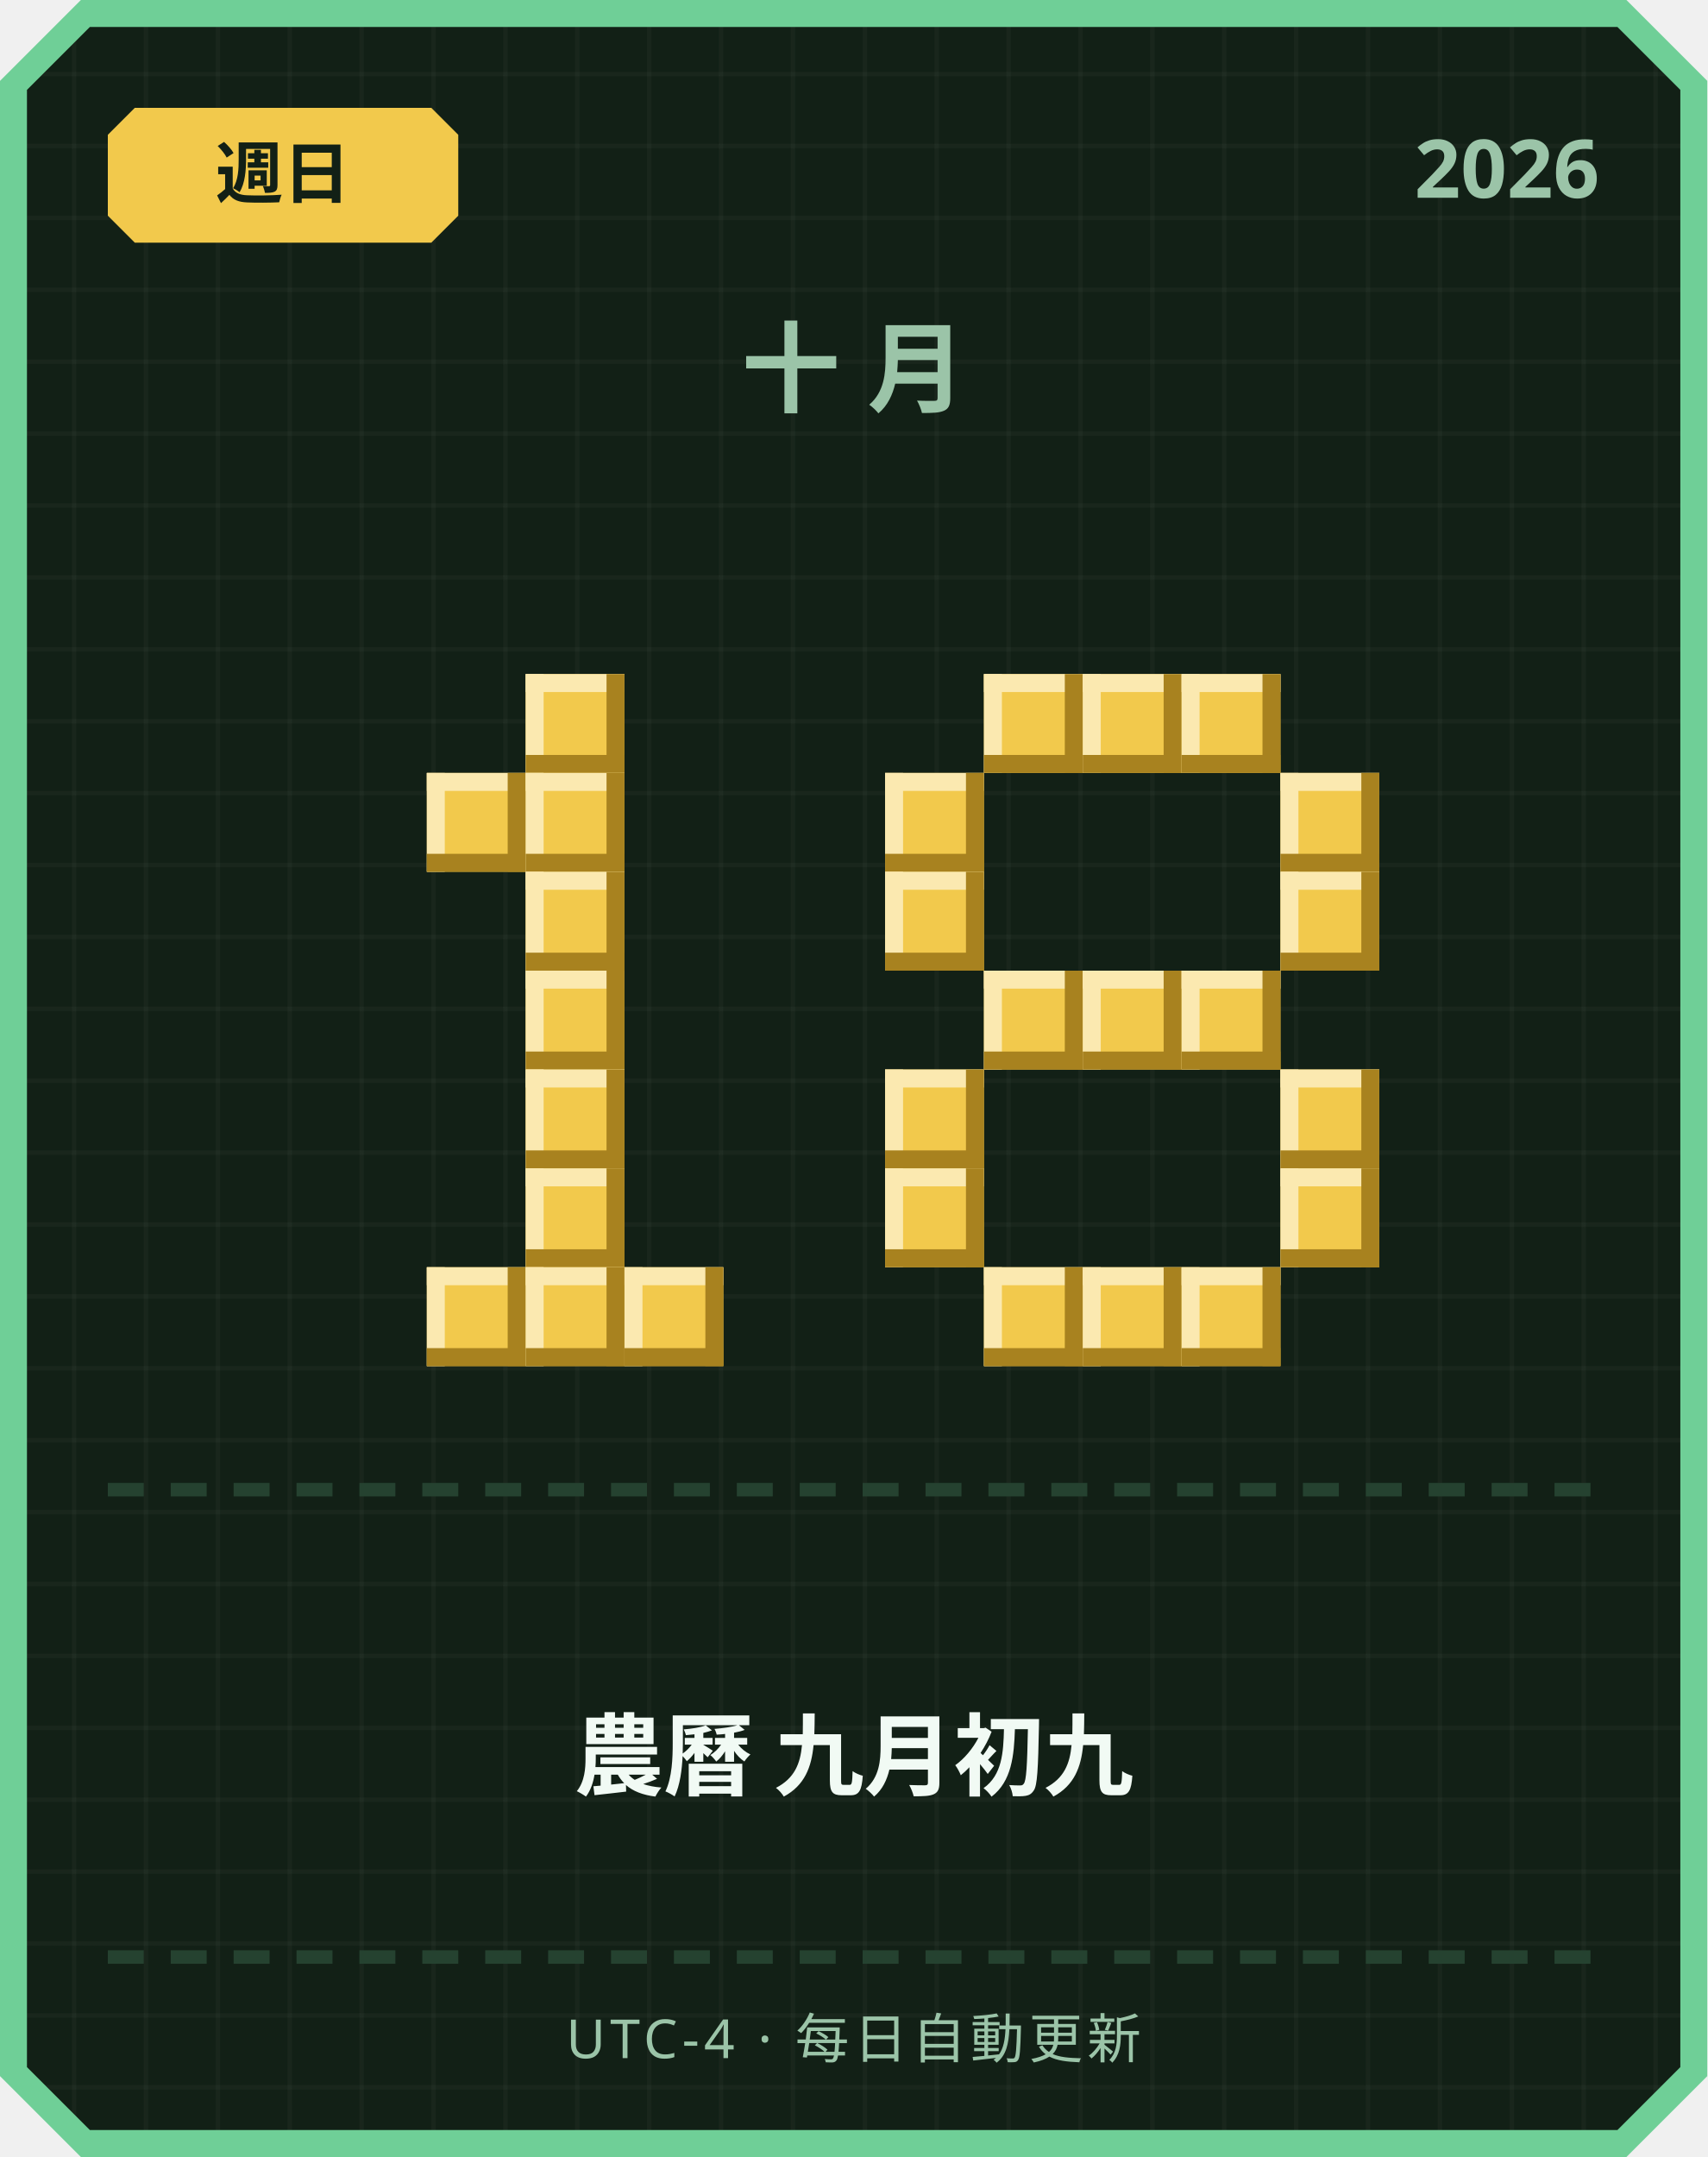
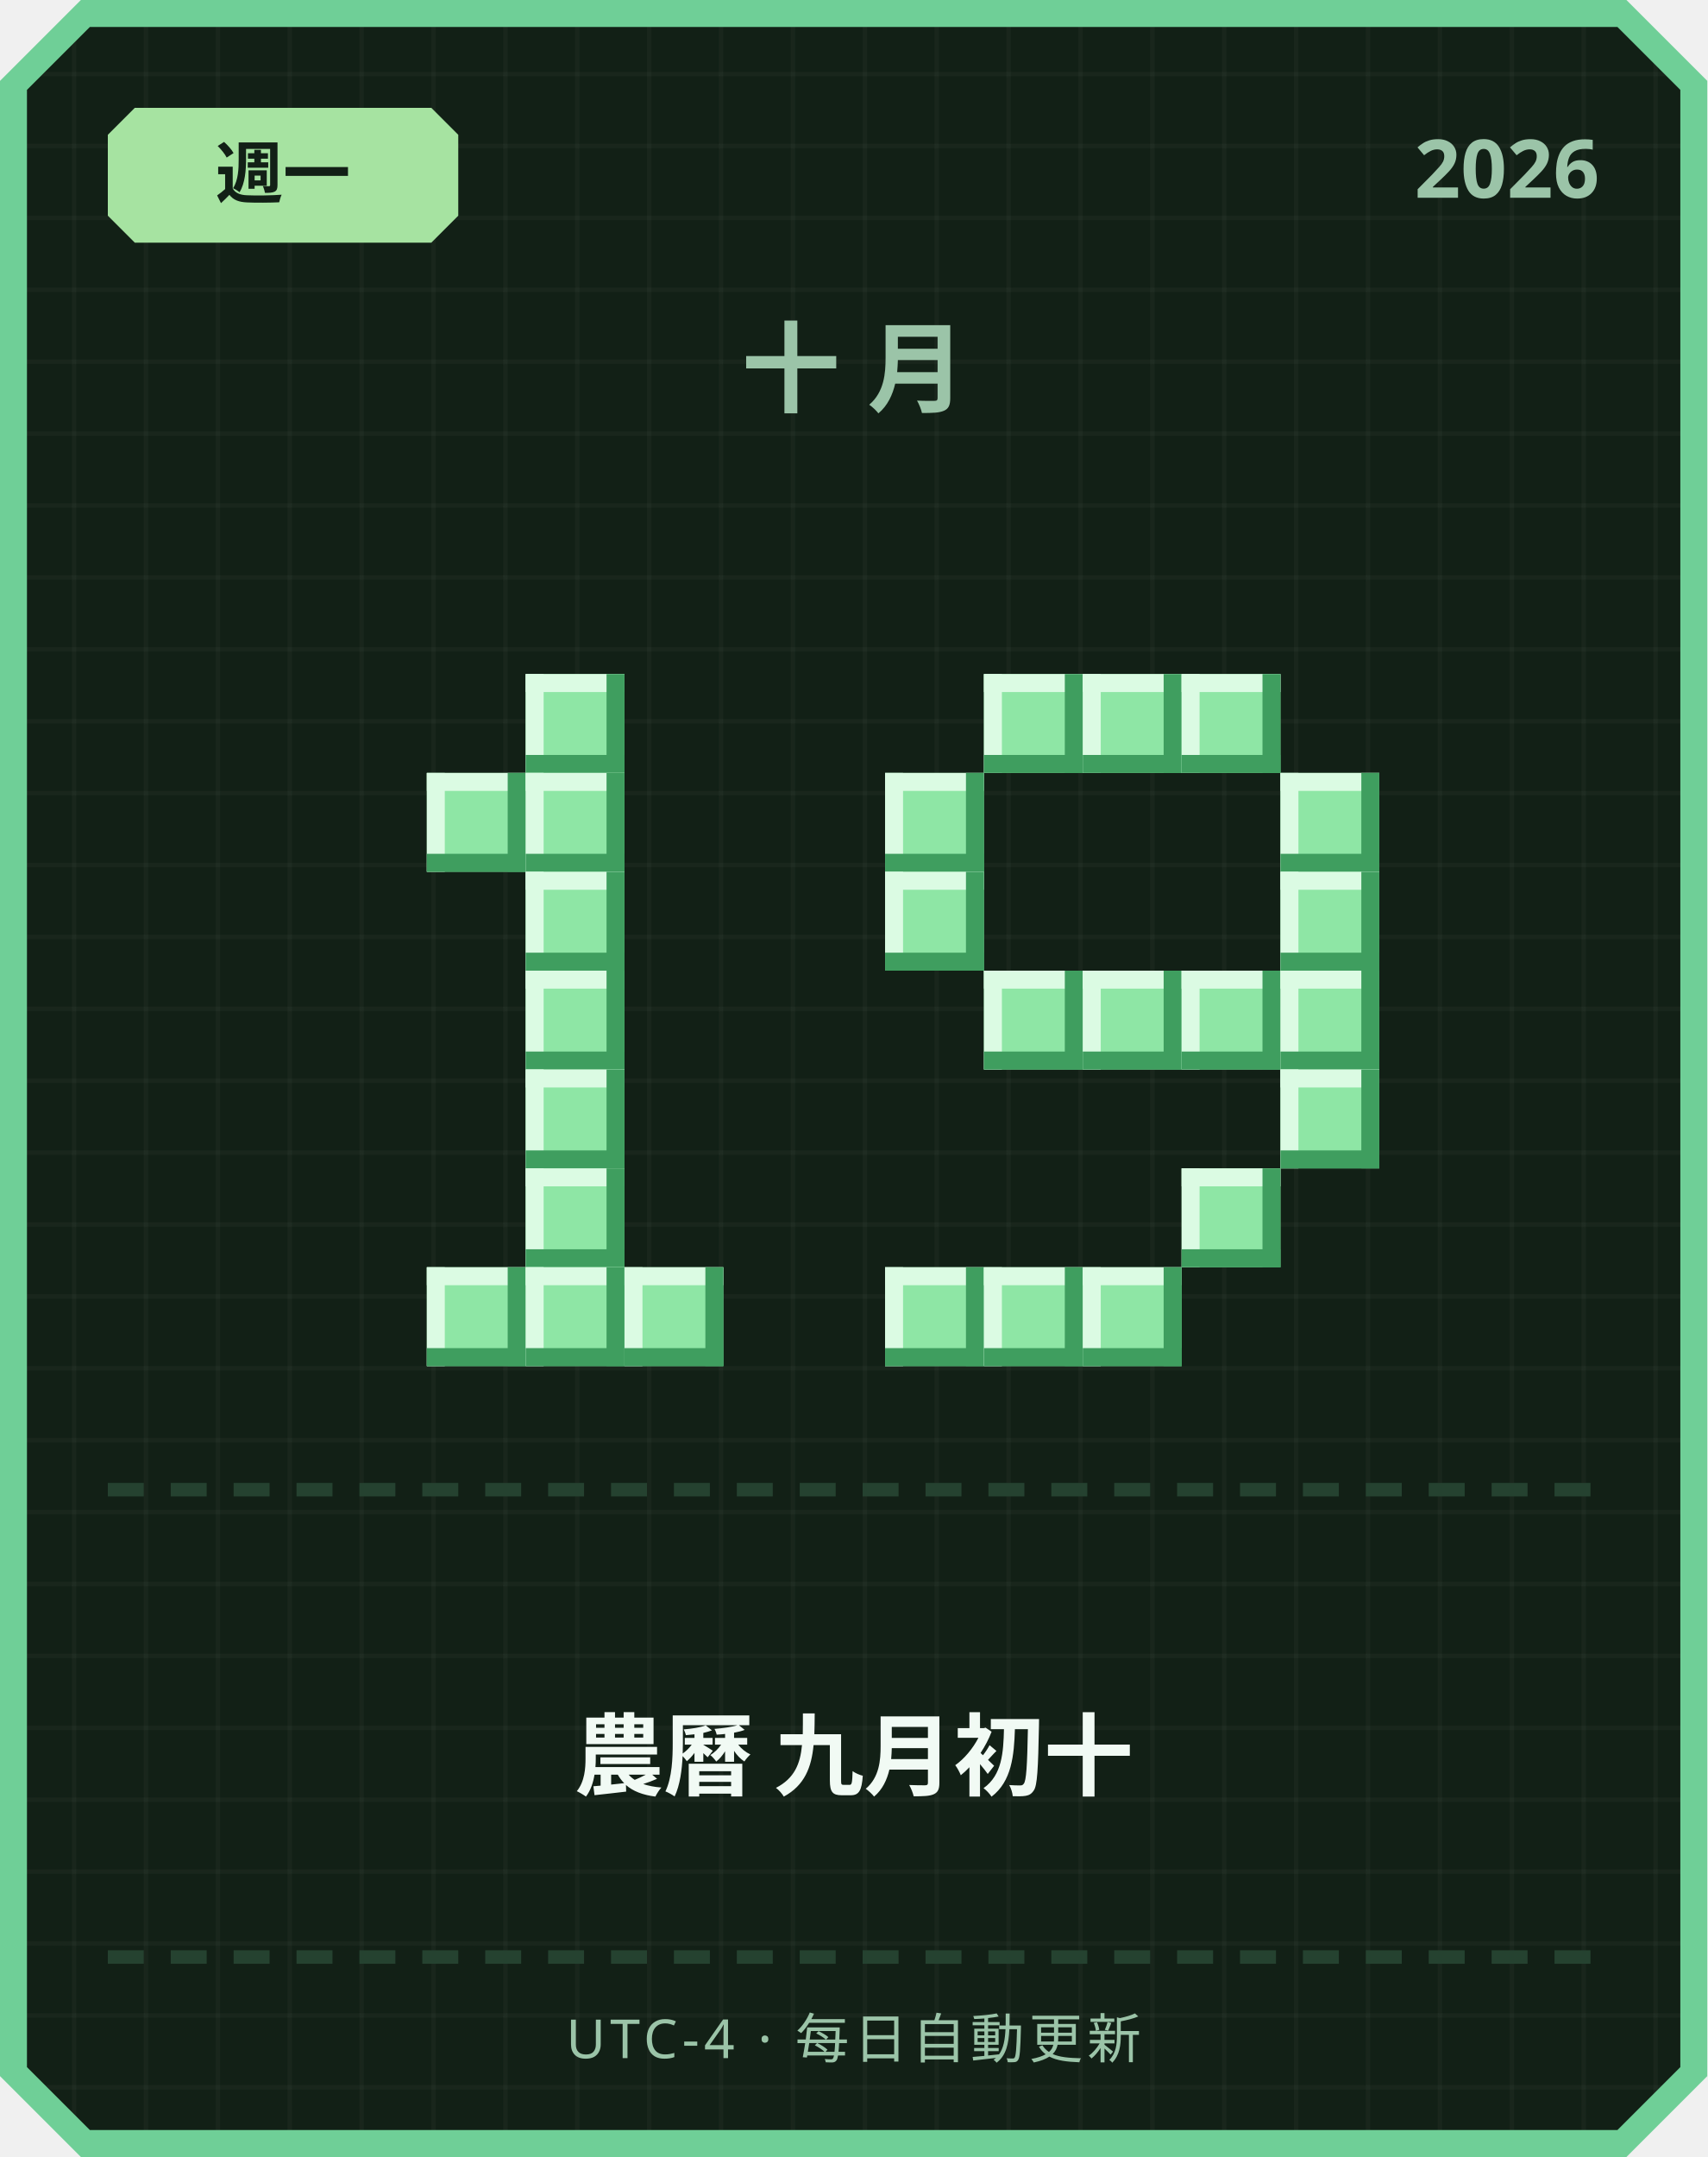
<svg xmlns="http://www.w3.org/2000/svg" width="380" height="480" viewBox="0 0 380 480">
  <defs>
    <pattern id="grid" width="16" height="16" patternUnits="userSpaceOnUse">
      <rect width="16" height="16" fill="#122016" />
      <rect width="1" height="16" fill="#ffffff" opacity="0.03" />
      <rect width="16" height="1" fill="#ffffff" opacity="0.03" />
    </pattern>
  </defs>
  <path d="M 18,0 L 362,0 L 380,18 L 380,462 L 362,480 L 18,480 L 0,462 L 0,18 Z" fill="#6fcf97" />
  <path d="M 20,6 L 360,6 L 374,20 L 374,460 L 360,474 L 20,474 L 6,460 L 6,20 Z" fill="url(#grid)" />
-   <path d="M 30,24 L 96,24 L 102,30 L 102,48 L 96,54 L 30,54 L 24,48 L 24,30 Z" fill="#f2c94c" />
-   <text x="63" y="44" text-anchor="middle" font-family="'Segoe UI', sans-serif" font-size="15" font-weight="700" fill="#122016">週日</text>
+   <path d="M 30,24 L 96,24 L 102,30 L 102,48 L 96,54 L 30,54 L 24,48 L 24,30 Z" fill="#a6e3a1" />
+   <text x="63" y="44" text-anchor="middle" font-family="'Segoe UI', sans-serif" font-size="15" font-weight="700" fill="#122016">週一</text>
  <text x="356" y="44" text-anchor="end" font-family="'Segoe UI', sans-serif" font-size="18" font-weight="700" fill="#9bc4a8">2026</text>
  <text x="190" y="90" text-anchor="middle" font-family="'Segoe UI', sans-serif" font-size="22" font-weight="700" letter-spacing="6" fill="#9bc4a8">十月</text>
-   <rect x="117" y="150" width="22" height="22" fill="#f2c94c" />
-   <rect x="117" y="150" width="22" height="4" fill="#fbe9b0" />
-   <rect x="117" y="150" width="4" height="22" fill="#fbe9b0" />
-   <rect x="117" y="168" width="22" height="4" fill="#a8821f" />
-   <rect x="135" y="150" width="4" height="22" fill="#a8821f" />
-   <rect x="95" y="172" width="22" height="22" fill="#f2c94c" />
-   <rect x="95" y="172" width="22" height="4" fill="#fbe9b0" />
-   <rect x="95" y="172" width="4" height="22" fill="#fbe9b0" />
-   <rect x="95" y="190" width="22" height="4" fill="#a8821f" />
-   <rect x="113" y="172" width="4" height="22" fill="#a8821f" />
-   <rect x="117" y="172" width="22" height="22" fill="#f2c94c" />
-   <rect x="117" y="172" width="22" height="4" fill="#fbe9b0" />
-   <rect x="117" y="172" width="4" height="22" fill="#fbe9b0" />
-   <rect x="117" y="190" width="22" height="4" fill="#a8821f" />
-   <rect x="135" y="172" width="4" height="22" fill="#a8821f" />
-   <rect x="117" y="194" width="22" height="22" fill="#f2c94c" />
-   <rect x="117" y="194" width="22" height="4" fill="#fbe9b0" />
-   <rect x="117" y="194" width="4" height="22" fill="#fbe9b0" />
-   <rect x="117" y="212" width="22" height="4" fill="#a8821f" />
-   <rect x="135" y="194" width="4" height="22" fill="#a8821f" />
-   <rect x="117" y="216" width="22" height="22" fill="#f2c94c" />
-   <rect x="117" y="216" width="22" height="4" fill="#fbe9b0" />
-   <rect x="117" y="216" width="4" height="22" fill="#fbe9b0" />
-   <rect x="117" y="234" width="22" height="4" fill="#a8821f" />
-   <rect x="135" y="216" width="4" height="22" fill="#a8821f" />
-   <rect x="117" y="238" width="22" height="22" fill="#f2c94c" />
-   <rect x="117" y="238" width="22" height="4" fill="#fbe9b0" />
-   <rect x="117" y="238" width="4" height="22" fill="#fbe9b0" />
-   <rect x="117" y="256" width="22" height="4" fill="#a8821f" />
-   <rect x="135" y="238" width="4" height="22" fill="#a8821f" />
-   <rect x="117" y="260" width="22" height="22" fill="#f2c94c" />
-   <rect x="117" y="260" width="22" height="4" fill="#fbe9b0" />
-   <rect x="117" y="260" width="4" height="22" fill="#fbe9b0" />
-   <rect x="117" y="278" width="22" height="4" fill="#a8821f" />
-   <rect x="135" y="260" width="4" height="22" fill="#a8821f" />
-   <rect x="95" y="282" width="22" height="22" fill="#f2c94c" />
-   <rect x="95" y="282" width="22" height="4" fill="#fbe9b0" />
-   <rect x="95" y="282" width="4" height="22" fill="#fbe9b0" />
-   <rect x="95" y="300" width="22" height="4" fill="#a8821f" />
-   <rect x="113" y="282" width="4" height="22" fill="#a8821f" />
-   <rect x="117" y="282" width="22" height="22" fill="#f2c94c" />
-   <rect x="117" y="282" width="22" height="4" fill="#fbe9b0" />
-   <rect x="117" y="282" width="4" height="22" fill="#fbe9b0" />
-   <rect x="117" y="300" width="22" height="4" fill="#a8821f" />
-   <rect x="135" y="282" width="4" height="22" fill="#a8821f" />
-   <rect x="139" y="282" width="22" height="22" fill="#f2c94c" />
-   <rect x="139" y="282" width="22" height="4" fill="#fbe9b0" />
-   <rect x="139" y="282" width="4" height="22" fill="#fbe9b0" />
-   <rect x="139" y="300" width="22" height="4" fill="#a8821f" />
-   <rect x="157" y="282" width="4" height="22" fill="#a8821f" />
-   <rect x="219" y="150" width="22" height="22" fill="#f2c94c" />
-   <rect x="219" y="150" width="22" height="4" fill="#fbe9b0" />
-   <rect x="219" y="150" width="4" height="22" fill="#fbe9b0" />
-   <rect x="219" y="168" width="22" height="4" fill="#a8821f" />
-   <rect x="237" y="150" width="4" height="22" fill="#a8821f" />
-   <rect x="241" y="150" width="22" height="22" fill="#f2c94c" />
-   <rect x="241" y="150" width="22" height="4" fill="#fbe9b0" />
-   <rect x="241" y="150" width="4" height="22" fill="#fbe9b0" />
-   <rect x="241" y="168" width="22" height="4" fill="#a8821f" />
-   <rect x="259" y="150" width="4" height="22" fill="#a8821f" />
-   <rect x="263" y="150" width="22" height="22" fill="#f2c94c" />
-   <rect x="263" y="150" width="22" height="4" fill="#fbe9b0" />
-   <rect x="263" y="150" width="4" height="22" fill="#fbe9b0" />
-   <rect x="263" y="168" width="22" height="4" fill="#a8821f" />
-   <rect x="281" y="150" width="4" height="22" fill="#a8821f" />
-   <rect x="197" y="172" width="22" height="22" fill="#f2c94c" />
-   <rect x="197" y="172" width="22" height="4" fill="#fbe9b0" />
-   <rect x="197" y="172" width="4" height="22" fill="#fbe9b0" />
-   <rect x="197" y="190" width="22" height="4" fill="#a8821f" />
-   <rect x="215" y="172" width="4" height="22" fill="#a8821f" />
-   <rect x="285" y="172" width="22" height="22" fill="#f2c94c" />
-   <rect x="285" y="172" width="22" height="4" fill="#fbe9b0" />
-   <rect x="285" y="172" width="4" height="22" fill="#fbe9b0" />
-   <rect x="285" y="190" width="22" height="4" fill="#a8821f" />
-   <rect x="303" y="172" width="4" height="22" fill="#a8821f" />
-   <rect x="197" y="194" width="22" height="22" fill="#f2c94c" />
-   <rect x="197" y="194" width="22" height="4" fill="#fbe9b0" />
-   <rect x="197" y="194" width="4" height="22" fill="#fbe9b0" />
-   <rect x="197" y="212" width="22" height="4" fill="#a8821f" />
-   <rect x="215" y="194" width="4" height="22" fill="#a8821f" />
-   <rect x="285" y="194" width="22" height="22" fill="#f2c94c" />
-   <rect x="285" y="194" width="22" height="4" fill="#fbe9b0" />
-   <rect x="285" y="194" width="4" height="22" fill="#fbe9b0" />
-   <rect x="285" y="212" width="22" height="4" fill="#a8821f" />
-   <rect x="303" y="194" width="4" height="22" fill="#a8821f" />
-   <rect x="219" y="216" width="22" height="22" fill="#f2c94c" />
-   <rect x="219" y="216" width="22" height="4" fill="#fbe9b0" />
-   <rect x="219" y="216" width="4" height="22" fill="#fbe9b0" />
-   <rect x="219" y="234" width="22" height="4" fill="#a8821f" />
-   <rect x="237" y="216" width="4" height="22" fill="#a8821f" />
-   <rect x="241" y="216" width="22" height="22" fill="#f2c94c" />
-   <rect x="241" y="216" width="22" height="4" fill="#fbe9b0" />
-   <rect x="241" y="216" width="4" height="22" fill="#fbe9b0" />
-   <rect x="241" y="234" width="22" height="4" fill="#a8821f" />
-   <rect x="259" y="216" width="4" height="22" fill="#a8821f" />
-   <rect x="263" y="216" width="22" height="22" fill="#f2c94c" />
-   <rect x="263" y="216" width="22" height="4" fill="#fbe9b0" />
-   <rect x="263" y="216" width="4" height="22" fill="#fbe9b0" />
-   <rect x="263" y="234" width="22" height="4" fill="#a8821f" />
-   <rect x="281" y="216" width="4" height="22" fill="#a8821f" />
-   <rect x="197" y="238" width="22" height="22" fill="#f2c94c" />
-   <rect x="197" y="238" width="22" height="4" fill="#fbe9b0" />
-   <rect x="197" y="238" width="4" height="22" fill="#fbe9b0" />
-   <rect x="197" y="256" width="22" height="4" fill="#a8821f" />
-   <rect x="215" y="238" width="4" height="22" fill="#a8821f" />
-   <rect x="285" y="238" width="22" height="22" fill="#f2c94c" />
-   <rect x="285" y="238" width="22" height="4" fill="#fbe9b0" />
-   <rect x="285" y="238" width="4" height="22" fill="#fbe9b0" />
-   <rect x="285" y="256" width="22" height="4" fill="#a8821f" />
-   <rect x="303" y="238" width="4" height="22" fill="#a8821f" />
-   <rect x="197" y="260" width="22" height="22" fill="#f2c94c" />
-   <rect x="197" y="260" width="22" height="4" fill="#fbe9b0" />
-   <rect x="197" y="260" width="4" height="22" fill="#fbe9b0" />
-   <rect x="197" y="278" width="22" height="4" fill="#a8821f" />
-   <rect x="215" y="260" width="4" height="22" fill="#a8821f" />
-   <rect x="285" y="260" width="22" height="22" fill="#f2c94c" />
-   <rect x="285" y="260" width="22" height="4" fill="#fbe9b0" />
-   <rect x="285" y="260" width="4" height="22" fill="#fbe9b0" />
-   <rect x="285" y="278" width="22" height="4" fill="#a8821f" />
-   <rect x="303" y="260" width="4" height="22" fill="#a8821f" />
-   <rect x="219" y="282" width="22" height="22" fill="#f2c94c" />
-   <rect x="219" y="282" width="22" height="4" fill="#fbe9b0" />
-   <rect x="219" y="282" width="4" height="22" fill="#fbe9b0" />
-   <rect x="219" y="300" width="22" height="4" fill="#a8821f" />
-   <rect x="237" y="282" width="4" height="22" fill="#a8821f" />
-   <rect x="241" y="282" width="22" height="22" fill="#f2c94c" />
-   <rect x="241" y="282" width="22" height="4" fill="#fbe9b0" />
-   <rect x="241" y="282" width="4" height="22" fill="#fbe9b0" />
-   <rect x="241" y="300" width="22" height="4" fill="#a8821f" />
-   <rect x="259" y="282" width="4" height="22" fill="#a8821f" />
-   <rect x="263" y="282" width="22" height="22" fill="#f2c94c" />
-   <rect x="263" y="282" width="22" height="4" fill="#fbe9b0" />
-   <rect x="263" y="282" width="4" height="22" fill="#fbe9b0" />
-   <rect x="263" y="300" width="22" height="4" fill="#a8821f" />
-   <rect x="281" y="282" width="4" height="22" fill="#a8821f" />
+   <rect x="117" y="150" width="22" height="22" fill="#8ee6a5" />
+   <rect x="117" y="150" width="22" height="4" fill="#dbfbe3" />
+   <rect x="117" y="150" width="4" height="22" fill="#dbfbe3" />
+   <rect x="117" y="168" width="22" height="4" fill="#3f9e5f" />
+   <rect x="135" y="150" width="4" height="22" fill="#3f9e5f" />
+   <rect x="95" y="172" width="22" height="22" fill="#8ee6a5" />
+   <rect x="95" y="172" width="22" height="4" fill="#dbfbe3" />
+   <rect x="95" y="172" width="4" height="22" fill="#dbfbe3" />
+   <rect x="95" y="190" width="22" height="4" fill="#3f9e5f" />
+   <rect x="113" y="172" width="4" height="22" fill="#3f9e5f" />
+   <rect x="117" y="172" width="22" height="22" fill="#8ee6a5" />
+   <rect x="117" y="172" width="22" height="4" fill="#dbfbe3" />
+   <rect x="117" y="172" width="4" height="22" fill="#dbfbe3" />
+   <rect x="117" y="190" width="22" height="4" fill="#3f9e5f" />
+   <rect x="135" y="172" width="4" height="22" fill="#3f9e5f" />
+   <rect x="117" y="194" width="22" height="22" fill="#8ee6a5" />
+   <rect x="117" y="194" width="22" height="4" fill="#dbfbe3" />
+   <rect x="117" y="194" width="4" height="22" fill="#dbfbe3" />
+   <rect x="117" y="212" width="22" height="4" fill="#3f9e5f" />
+   <rect x="135" y="194" width="4" height="22" fill="#3f9e5f" />
+   <rect x="117" y="216" width="22" height="22" fill="#8ee6a5" />
+   <rect x="117" y="216" width="22" height="4" fill="#dbfbe3" />
+   <rect x="117" y="216" width="4" height="22" fill="#dbfbe3" />
+   <rect x="117" y="234" width="22" height="4" fill="#3f9e5f" />
+   <rect x="135" y="216" width="4" height="22" fill="#3f9e5f" />
+   <rect x="117" y="238" width="22" height="22" fill="#8ee6a5" />
+   <rect x="117" y="238" width="22" height="4" fill="#dbfbe3" />
+   <rect x="117" y="238" width="4" height="22" fill="#dbfbe3" />
+   <rect x="117" y="256" width="22" height="4" fill="#3f9e5f" />
+   <rect x="135" y="238" width="4" height="22" fill="#3f9e5f" />
+   <rect x="117" y="260" width="22" height="22" fill="#8ee6a5" />
+   <rect x="117" y="260" width="22" height="4" fill="#dbfbe3" />
+   <rect x="117" y="260" width="4" height="22" fill="#dbfbe3" />
+   <rect x="117" y="278" width="22" height="4" fill="#3f9e5f" />
+   <rect x="135" y="260" width="4" height="22" fill="#3f9e5f" />
+   <rect x="95" y="282" width="22" height="22" fill="#8ee6a5" />
+   <rect x="95" y="282" width="22" height="4" fill="#dbfbe3" />
+   <rect x="95" y="282" width="4" height="22" fill="#dbfbe3" />
+   <rect x="95" y="300" width="22" height="4" fill="#3f9e5f" />
+   <rect x="113" y="282" width="4" height="22" fill="#3f9e5f" />
+   <rect x="117" y="282" width="22" height="22" fill="#8ee6a5" />
+   <rect x="117" y="282" width="22" height="4" fill="#dbfbe3" />
+   <rect x="117" y="282" width="4" height="22" fill="#dbfbe3" />
+   <rect x="117" y="300" width="22" height="4" fill="#3f9e5f" />
+   <rect x="135" y="282" width="4" height="22" fill="#3f9e5f" />
+   <rect x="139" y="282" width="22" height="22" fill="#8ee6a5" />
+   <rect x="139" y="282" width="22" height="4" fill="#dbfbe3" />
+   <rect x="139" y="282" width="4" height="22" fill="#dbfbe3" />
+   <rect x="139" y="300" width="22" height="4" fill="#3f9e5f" />
+   <rect x="157" y="282" width="4" height="22" fill="#3f9e5f" />
+   <rect x="219" y="150" width="22" height="22" fill="#8ee6a5" />
+   <rect x="219" y="150" width="22" height="4" fill="#dbfbe3" />
+   <rect x="219" y="150" width="4" height="22" fill="#dbfbe3" />
+   <rect x="219" y="168" width="22" height="4" fill="#3f9e5f" />
+   <rect x="237" y="150" width="4" height="22" fill="#3f9e5f" />
+   <rect x="241" y="150" width="22" height="22" fill="#8ee6a5" />
+   <rect x="241" y="150" width="22" height="4" fill="#dbfbe3" />
+   <rect x="241" y="150" width="4" height="22" fill="#dbfbe3" />
+   <rect x="241" y="168" width="22" height="4" fill="#3f9e5f" />
+   <rect x="259" y="150" width="4" height="22" fill="#3f9e5f" />
+   <rect x="263" y="150" width="22" height="22" fill="#8ee6a5" />
+   <rect x="263" y="150" width="22" height="4" fill="#dbfbe3" />
+   <rect x="263" y="150" width="4" height="22" fill="#dbfbe3" />
+   <rect x="263" y="168" width="22" height="4" fill="#3f9e5f" />
+   <rect x="281" y="150" width="4" height="22" fill="#3f9e5f" />
+   <rect x="197" y="172" width="22" height="22" fill="#8ee6a5" />
+   <rect x="197" y="172" width="22" height="4" fill="#dbfbe3" />
+   <rect x="197" y="172" width="4" height="22" fill="#dbfbe3" />
+   <rect x="197" y="190" width="22" height="4" fill="#3f9e5f" />
+   <rect x="215" y="172" width="4" height="22" fill="#3f9e5f" />
+   <rect x="285" y="172" width="22" height="22" fill="#8ee6a5" />
+   <rect x="285" y="172" width="22" height="4" fill="#dbfbe3" />
+   <rect x="285" y="172" width="4" height="22" fill="#dbfbe3" />
+   <rect x="285" y="190" width="22" height="4" fill="#3f9e5f" />
+   <rect x="303" y="172" width="4" height="22" fill="#3f9e5f" />
+   <rect x="197" y="194" width="22" height="22" fill="#8ee6a5" />
+   <rect x="197" y="194" width="22" height="4" fill="#dbfbe3" />
+   <rect x="197" y="194" width="4" height="22" fill="#dbfbe3" />
+   <rect x="197" y="212" width="22" height="4" fill="#3f9e5f" />
+   <rect x="215" y="194" width="4" height="22" fill="#3f9e5f" />
+   <rect x="285" y="194" width="22" height="22" fill="#8ee6a5" />
+   <rect x="285" y="194" width="22" height="4" fill="#dbfbe3" />
+   <rect x="285" y="194" width="4" height="22" fill="#dbfbe3" />
+   <rect x="285" y="212" width="22" height="4" fill="#3f9e5f" />
+   <rect x="303" y="194" width="4" height="22" fill="#3f9e5f" />
+   <rect x="219" y="216" width="22" height="22" fill="#8ee6a5" />
+   <rect x="219" y="216" width="22" height="4" fill="#dbfbe3" />
+   <rect x="219" y="216" width="4" height="22" fill="#dbfbe3" />
+   <rect x="219" y="234" width="22" height="4" fill="#3f9e5f" />
+   <rect x="237" y="216" width="4" height="22" fill="#3f9e5f" />
+   <rect x="241" y="216" width="22" height="22" fill="#8ee6a5" />
+   <rect x="241" y="216" width="22" height="4" fill="#dbfbe3" />
+   <rect x="241" y="216" width="4" height="22" fill="#dbfbe3" />
+   <rect x="241" y="234" width="22" height="4" fill="#3f9e5f" />
+   <rect x="259" y="216" width="4" height="22" fill="#3f9e5f" />
+   <rect x="263" y="216" width="22" height="22" fill="#8ee6a5" />
+   <rect x="263" y="216" width="22" height="4" fill="#dbfbe3" />
+   <rect x="263" y="216" width="4" height="22" fill="#dbfbe3" />
+   <rect x="263" y="234" width="22" height="4" fill="#3f9e5f" />
+   <rect x="281" y="216" width="4" height="22" fill="#3f9e5f" />
+   <rect x="285" y="216" width="22" height="22" fill="#8ee6a5" />
+   <rect x="285" y="216" width="22" height="4" fill="#dbfbe3" />
+   <rect x="285" y="216" width="4" height="22" fill="#dbfbe3" />
+   <rect x="285" y="234" width="22" height="4" fill="#3f9e5f" />
+   <rect x="303" y="216" width="4" height="22" fill="#3f9e5f" />
+   <rect x="285" y="238" width="22" height="22" fill="#8ee6a5" />
+   <rect x="285" y="238" width="22" height="4" fill="#dbfbe3" />
+   <rect x="285" y="238" width="4" height="22" fill="#dbfbe3" />
+   <rect x="285" y="256" width="22" height="4" fill="#3f9e5f" />
+   <rect x="303" y="238" width="4" height="22" fill="#3f9e5f" />
+   <rect x="263" y="260" width="22" height="22" fill="#8ee6a5" />
+   <rect x="263" y="260" width="22" height="4" fill="#dbfbe3" />
+   <rect x="263" y="260" width="4" height="22" fill="#dbfbe3" />
+   <rect x="263" y="278" width="22" height="4" fill="#3f9e5f" />
+   <rect x="281" y="260" width="4" height="22" fill="#3f9e5f" />
+   <rect x="197" y="282" width="22" height="22" fill="#8ee6a5" />
+   <rect x="197" y="282" width="22" height="4" fill="#dbfbe3" />
+   <rect x="197" y="282" width="4" height="22" fill="#dbfbe3" />
+   <rect x="197" y="300" width="22" height="4" fill="#3f9e5f" />
+   <rect x="215" y="282" width="4" height="22" fill="#3f9e5f" />
+   <rect x="219" y="282" width="22" height="22" fill="#8ee6a5" />
+   <rect x="219" y="282" width="22" height="4" fill="#dbfbe3" />
+   <rect x="219" y="282" width="4" height="22" fill="#dbfbe3" />
+   <rect x="219" y="300" width="22" height="4" fill="#3f9e5f" />
+   <rect x="237" y="282" width="4" height="22" fill="#3f9e5f" />
+   <rect x="241" y="282" width="22" height="22" fill="#8ee6a5" />
+   <rect x="241" y="282" width="22" height="4" fill="#dbfbe3" />
+   <rect x="241" y="282" width="4" height="22" fill="#dbfbe3" />
+   <rect x="241" y="300" width="22" height="4" fill="#3f9e5f" />
+   <rect x="259" y="282" width="4" height="22" fill="#3f9e5f" />
  <rect x="24" y="330" width="8" height="3" fill="#254230" />
  <rect x="38" y="330" width="8" height="3" fill="#254230" />
  <rect x="52" y="330" width="8" height="3" fill="#254230" />
  <rect x="66" y="330" width="8" height="3" fill="#254230" />
  <rect x="80" y="330" width="8" height="3" fill="#254230" />
  <rect x="94" y="330" width="8" height="3" fill="#254230" />
  <rect x="108" y="330" width="8" height="3" fill="#254230" />
  <rect x="122" y="330" width="8" height="3" fill="#254230" />
  <rect x="136" y="330" width="8" height="3" fill="#254230" />
  <rect x="150" y="330" width="8" height="3" fill="#254230" />
  <rect x="164" y="330" width="8" height="3" fill="#254230" />
  <rect x="178" y="330" width="8" height="3" fill="#254230" />
  <rect x="192" y="330" width="8" height="3" fill="#254230" />
  <rect x="206" y="330" width="8" height="3" fill="#254230" />
  <rect x="220" y="330" width="8" height="3" fill="#254230" />
  <rect x="234" y="330" width="8" height="3" fill="#254230" />
  <rect x="248" y="330" width="8" height="3" fill="#254230" />
  <rect x="262" y="330" width="8" height="3" fill="#254230" />
  <rect x="276" y="330" width="8" height="3" fill="#254230" />
  <rect x="290" y="330" width="8" height="3" fill="#254230" />
  <rect x="304" y="330" width="8" height="3" fill="#254230" />
  <rect x="318" y="330" width="8" height="3" fill="#254230" />
  <rect x="332" y="330" width="8" height="3" fill="#254230" />
  <rect x="346" y="330" width="8" height="3" fill="#254230" />
-   <text x="190" y="398" text-anchor="middle" font-family="'Segoe UI', 'Microsoft JhengHei', sans-serif" font-size="20" font-weight="700" fill="#f1faf4">農曆 九月初九</text>
+   <text x="190" y="398" text-anchor="middle" font-family="'Segoe UI', 'Microsoft JhengHei', sans-serif" font-size="20" font-weight="700" fill="#f1faf4">農曆 九月初十</text>
  <rect x="24" y="434" width="8" height="3" fill="#254230" />
  <rect x="38" y="434" width="8" height="3" fill="#254230" />
  <rect x="52" y="434" width="8" height="3" fill="#254230" />
  <rect x="66" y="434" width="8" height="3" fill="#254230" />
  <rect x="80" y="434" width="8" height="3" fill="#254230" />
  <rect x="94" y="434" width="8" height="3" fill="#254230" />
  <rect x="108" y="434" width="8" height="3" fill="#254230" />
  <rect x="122" y="434" width="8" height="3" fill="#254230" />
  <rect x="136" y="434" width="8" height="3" fill="#254230" />
  <rect x="150" y="434" width="8" height="3" fill="#254230" />
  <rect x="164" y="434" width="8" height="3" fill="#254230" />
  <rect x="178" y="434" width="8" height="3" fill="#254230" />
  <rect x="192" y="434" width="8" height="3" fill="#254230" />
  <rect x="206" y="434" width="8" height="3" fill="#254230" />
  <rect x="220" y="434" width="8" height="3" fill="#254230" />
  <rect x="234" y="434" width="8" height="3" fill="#254230" />
  <rect x="248" y="434" width="8" height="3" fill="#254230" />
  <rect x="262" y="434" width="8" height="3" fill="#254230" />
  <rect x="276" y="434" width="8" height="3" fill="#254230" />
  <rect x="290" y="434" width="8" height="3" fill="#254230" />
  <rect x="304" y="434" width="8" height="3" fill="#254230" />
  <rect x="318" y="434" width="8" height="3" fill="#254230" />
  <rect x="332" y="434" width="8" height="3" fill="#254230" />
  <rect x="346" y="434" width="8" height="3" fill="#254230" />
  <text x="190" y="458" text-anchor="middle" font-family="'Segoe UI', sans-serif" font-size="12" letter-spacing="1" fill="#9bc4a8">UTC-4 · 每日自動更新</text>
</svg>
